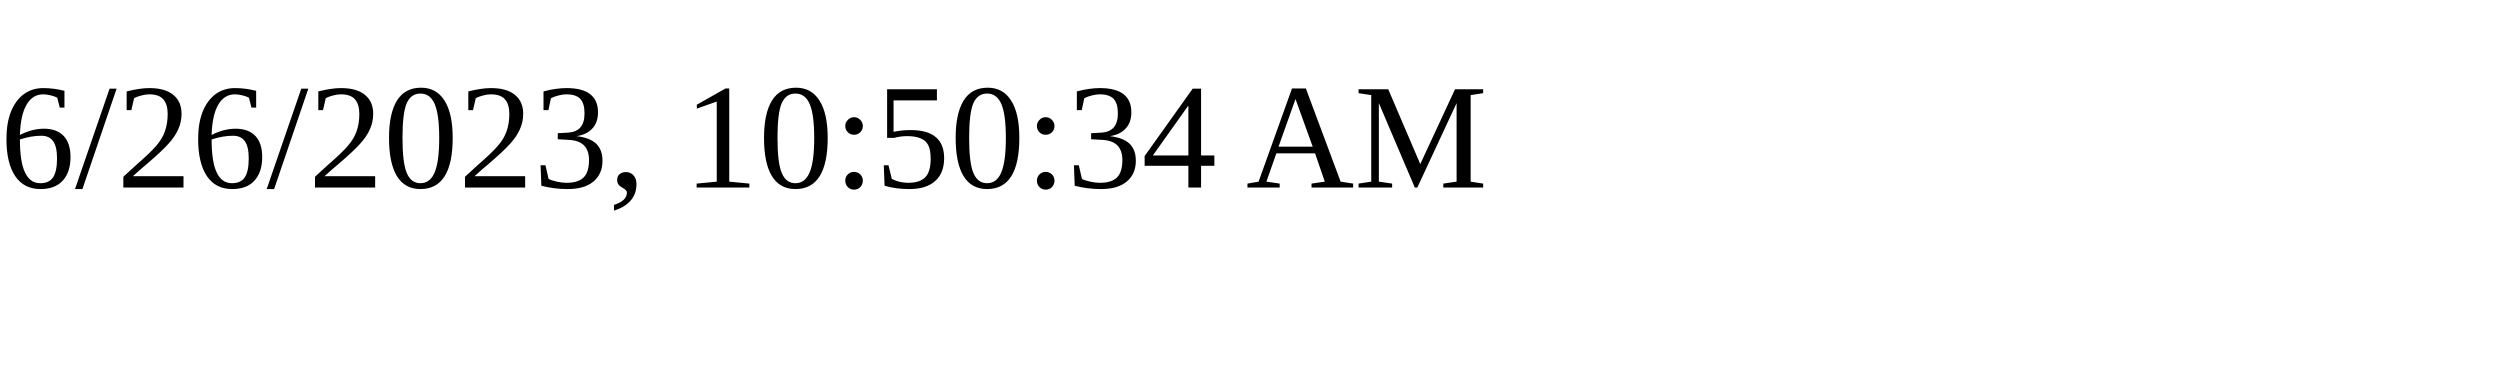
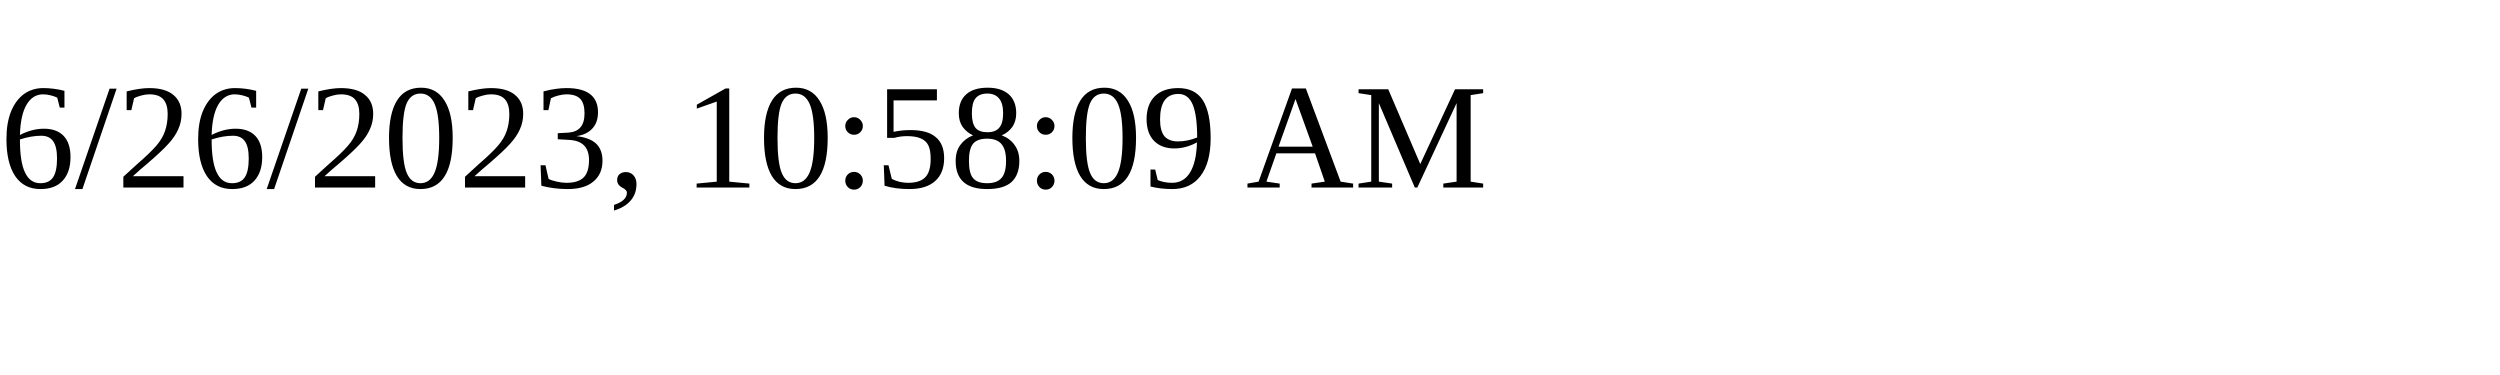
<svg xmlns="http://www.w3.org/2000/svg" height="30" width="200">
-   <text x="0" y="15">6/26/2023, 10:50:34 AM</text>
+   <text x="0" y="15">6/26/2023, 10:58:09 AM</text>
</svg>
